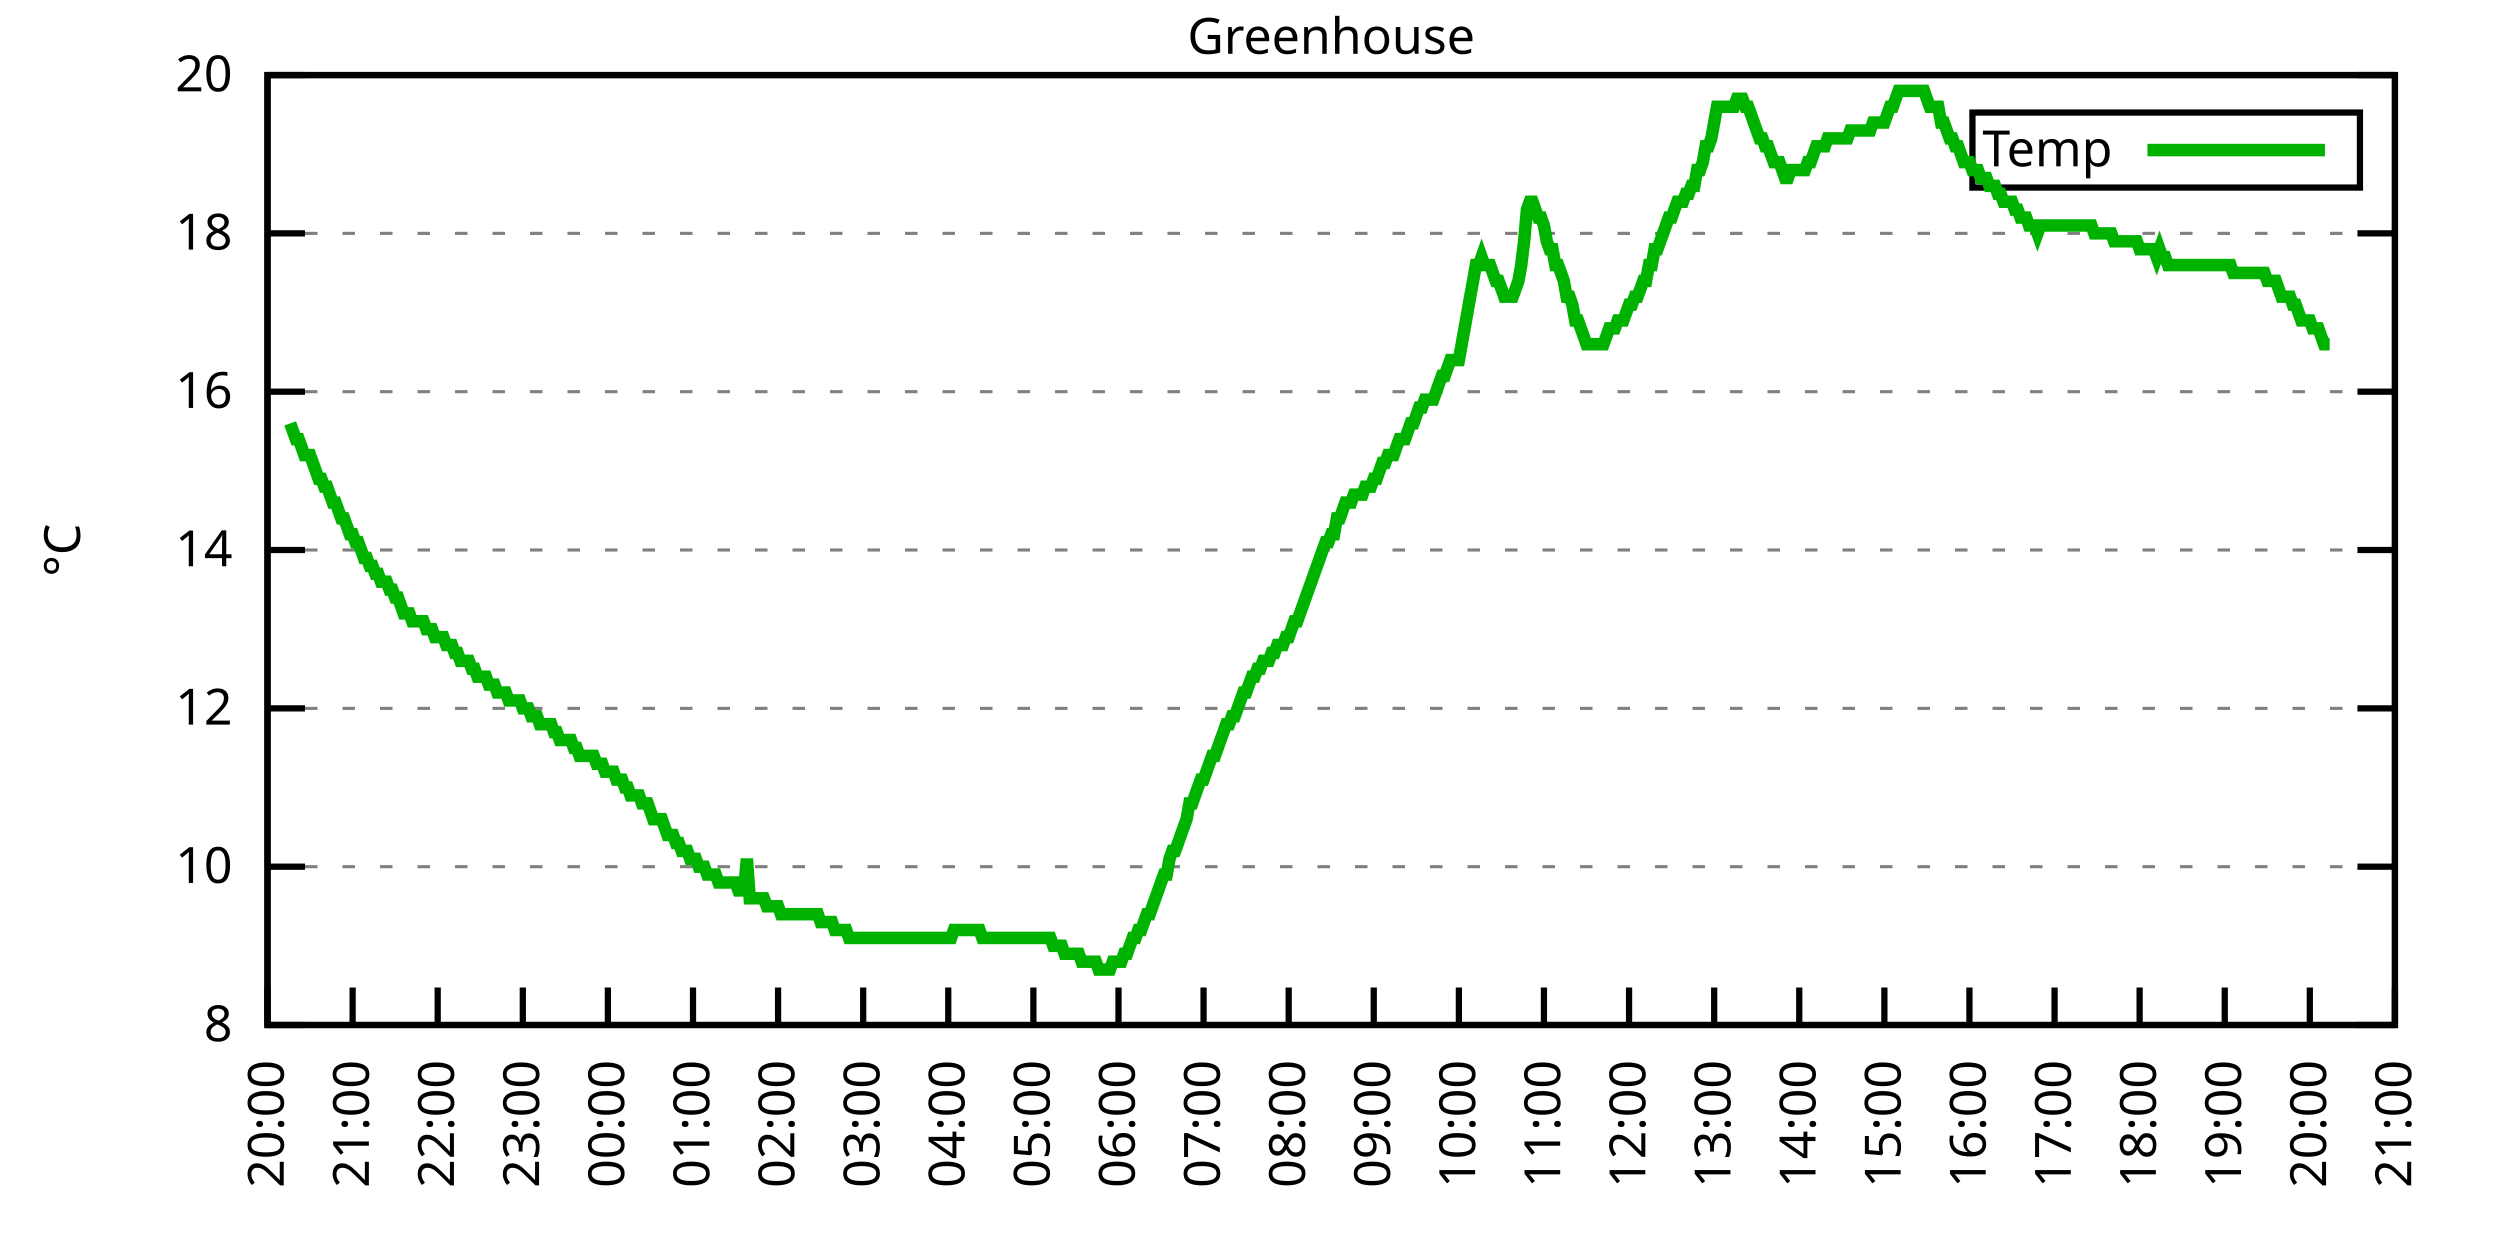
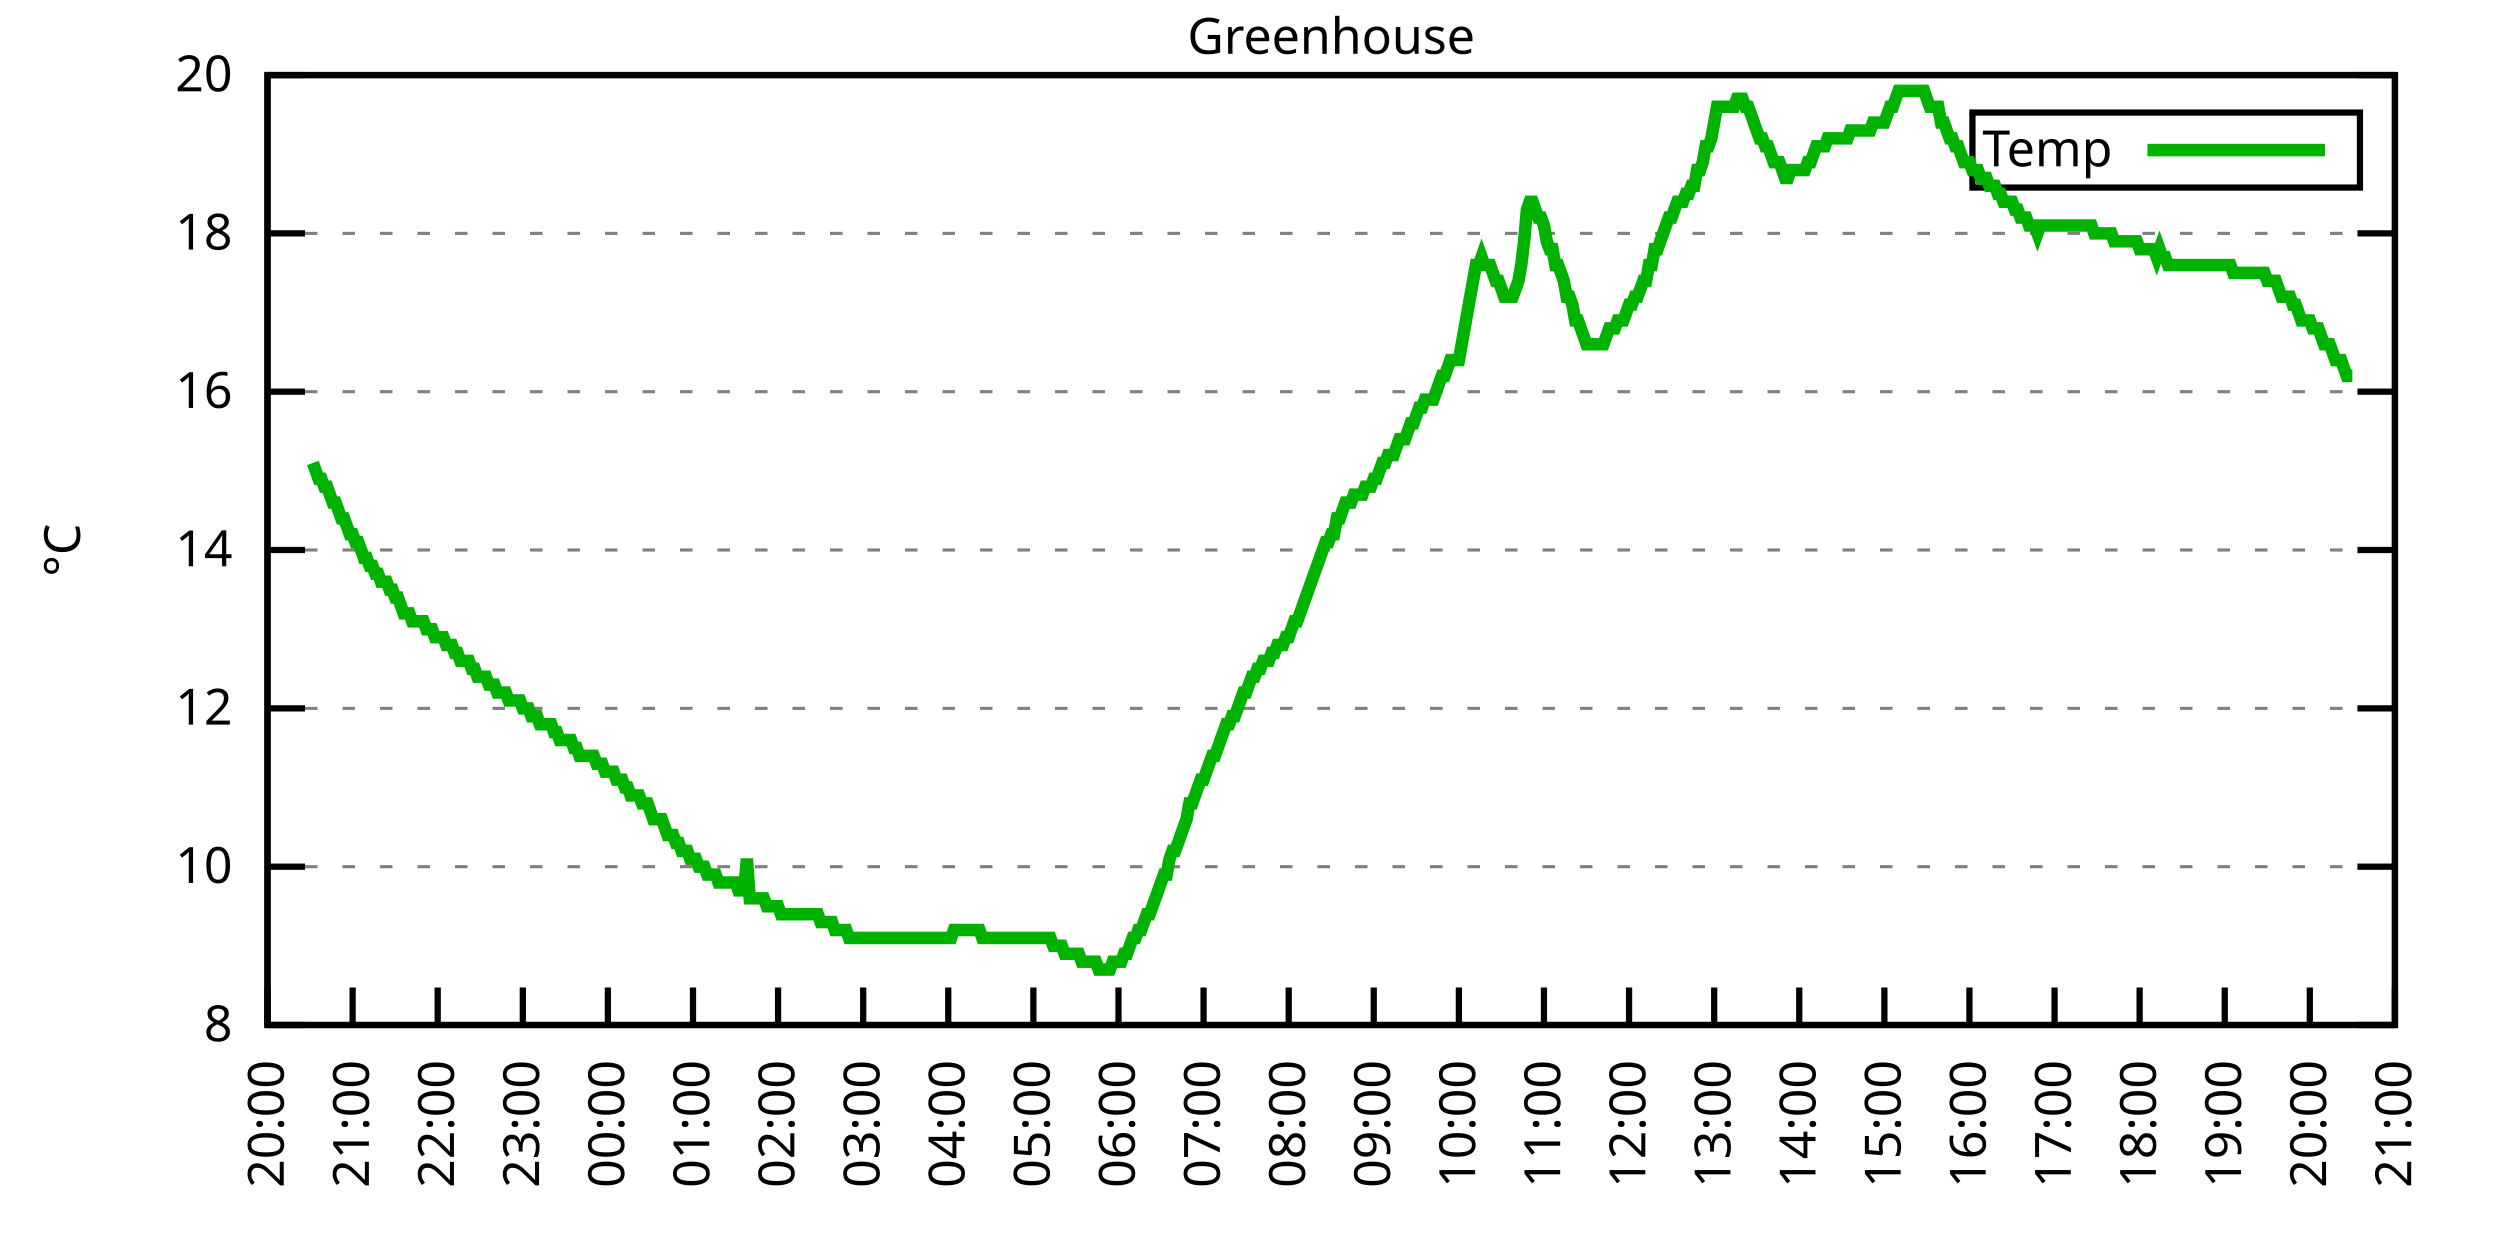
<svg xmlns="http://www.w3.org/2000/svg" xmlns:xlink="http://www.w3.org/1999/xlink" width="400" height="200" viewBox="0 0 400 200">
  <g id="gnuplot_canvas">
    <rect x="0" y="0" width="400" height="200" fill="none" />
    <defs>
      <circle id="gpDot" r="0.5" stroke-width="0.5" stroke="currentColor" />
      <path id="gpPt0" stroke-width="0.333" stroke="currentColor" d="M-1,0 h2 M0,-1 v2" />
      <path id="gpPt1" stroke-width="0.333" stroke="currentColor" d="M-1,-1 L1,1 M1,-1 L-1,1" />
      <path id="gpPt2" stroke-width="0.333" stroke="currentColor" d="M-1,0 L1,0 M0,-1 L0,1 M-1,-1 L1,1 M-1,1 L1,-1" />
      <rect id="gpPt3" stroke-width="0.333" stroke="currentColor" x="-1" y="-1" width="2" height="2" />
      <rect id="gpPt4" stroke-width="0.333" stroke="currentColor" fill="currentColor" x="-1" y="-1" width="2" height="2" />
      <circle id="gpPt5" stroke-width="0.333" stroke="currentColor" cx="0" cy="0" r="1" />
      <use xlink:href="#gpPt5" id="gpPt6" fill="currentColor" stroke="none" />
      <path id="gpPt7" stroke-width="0.333" stroke="currentColor" d="M0,-1.33 L-1.33,0.67 L1.33,0.67 z" />
      <use xlink:href="#gpPt7" id="gpPt8" fill="currentColor" stroke="none" />
      <use xlink:href="#gpPt7" id="gpPt9" stroke="currentColor" transform="rotate(180)" />
      <use xlink:href="#gpPt9" id="gpPt10" fill="currentColor" stroke="none" />
      <use xlink:href="#gpPt3" id="gpPt11" stroke="currentColor" transform="rotate(45)" />
      <use xlink:href="#gpPt11" id="gpPt12" fill="currentColor" stroke="none" />
      <path id="gpPt13" stroke-width="0.333" stroke="currentColor" d="M0,1.330 L1.265,0.411 L0.782,-1.067 L-0.782,-1.076 L-1.265,0.411 z" />
      <use xlink:href="#gpPt13" id="gpPt14" fill="currentColor" stroke="none" />
      <filter id="textbox" filterUnits="objectBoundingBox" x="0" y="0" height="1" width="1">
        <feFlood flood-color="white" flood-opacity="1" result="bgnd" />
        <feComposite in="SourceGraphic" in2="bgnd" operator="atop" />
      </filter>
      <filter id="greybox" filterUnits="objectBoundingBox" x="0" y="0" height="1" width="1">
        <feFlood flood-color="lightgrey" flood-opacity="1" result="grey" />
        <feComposite in="SourceGraphic" in2="grey" operator="atop" />
      </filter>
    </defs>
    <g fill="none" color="white" stroke="currentColor" stroke-width="1.00" stroke-linecap="butt" stroke-linejoin="miter">
</g>
    <g fill="none" color="black" stroke="currentColor" stroke-width="1.00" stroke-linecap="butt" stroke-linejoin="miter">
      <g stroke="none" shape-rendering="crispEdges">
        <polygon fill="rgb(255, 255, 255)" points="42.80,164.00 383.18,164.00 383.18,12.02 42.80,12.02 " />
      </g>
    </g>
    <g fill="none" color="black" stroke="currentColor" stroke-width="1.00" stroke-linecap="butt" stroke-linejoin="miter">
</g>
    <g fill="none" color="black" stroke="black" stroke-width="0.50" stroke-linecap="butt" stroke-linejoin="miter">
</g>
    <g fill="none" color="gray" stroke="currentColor" stroke-width="0.50" stroke-linecap="butt" stroke-linejoin="miter">
      <path stroke="gray" stroke-dasharray="2,4" class="gridline" d="M42.80,164.00 L383.19,164.00  " />
    </g>
    <g fill="none" color="gray" stroke="gray" stroke-width="1.00" stroke-linecap="butt" stroke-linejoin="miter">
</g>
    <g fill="none" color="black" stroke="currentColor" stroke-width="1.00" stroke-linecap="butt" stroke-linejoin="miter">
      <path stroke="black" d="M42.80,164.00 L48.80,164.00 M383.19,164.00 L377.19,164.00  " />
      <g transform="translate(37.20,166.60)" stroke="none" fill="black" font-family="Sans" font-size="8.00" text-anchor="end">
        <text>
          <tspan font-family="Sans"> 8</tspan>
        </text>
      </g>
    </g>
    <g fill="none" color="black" stroke="currentColor" stroke-width="1.00" stroke-linecap="butt" stroke-linejoin="miter">
</g>
    <g fill="none" color="black" stroke="black" stroke-width="0.50" stroke-linecap="butt" stroke-linejoin="miter">
</g>
    <g fill="none" color="gray" stroke="currentColor" stroke-width="0.50" stroke-linecap="butt" stroke-linejoin="miter">
      <path stroke="gray" stroke-dasharray="2,4" class="gridline" d="M42.80,138.67 L383.19,138.67  " />
    </g>
    <g fill="none" color="gray" stroke="gray" stroke-width="1.00" stroke-linecap="butt" stroke-linejoin="miter">
</g>
    <g fill="none" color="black" stroke="currentColor" stroke-width="1.00" stroke-linecap="butt" stroke-linejoin="miter">
      <path stroke="black" d="M42.80,138.67 L48.80,138.67 M383.19,138.67 L377.19,138.67  " />
      <g transform="translate(37.20,141.27)" stroke="none" fill="black" font-family="Sans" font-size="8.00" text-anchor="end">
        <text>
          <tspan font-family="Sans"> 10</tspan>
        </text>
      </g>
    </g>
    <g fill="none" color="black" stroke="currentColor" stroke-width="1.00" stroke-linecap="butt" stroke-linejoin="miter">
</g>
    <g fill="none" color="black" stroke="black" stroke-width="0.50" stroke-linecap="butt" stroke-linejoin="miter">
</g>
    <g fill="none" color="gray" stroke="currentColor" stroke-width="0.50" stroke-linecap="butt" stroke-linejoin="miter">
      <path stroke="gray" stroke-dasharray="2,4" class="gridline" d="M42.80,113.34 L383.19,113.34  " />
    </g>
    <g fill="none" color="gray" stroke="gray" stroke-width="1.00" stroke-linecap="butt" stroke-linejoin="miter">
</g>
    <g fill="none" color="black" stroke="currentColor" stroke-width="1.00" stroke-linecap="butt" stroke-linejoin="miter">
      <path stroke="black" d="M42.80,113.34 L48.80,113.34 M383.19,113.34 L377.19,113.34  " />
      <g transform="translate(37.20,115.94)" stroke="none" fill="black" font-family="Sans" font-size="8.00" text-anchor="end">
        <text>
          <tspan font-family="Sans"> 12</tspan>
        </text>
      </g>
    </g>
    <g fill="none" color="black" stroke="currentColor" stroke-width="1.00" stroke-linecap="butt" stroke-linejoin="miter">
</g>
    <g fill="none" color="black" stroke="black" stroke-width="0.50" stroke-linecap="butt" stroke-linejoin="miter">
</g>
    <g fill="none" color="gray" stroke="currentColor" stroke-width="0.50" stroke-linecap="butt" stroke-linejoin="miter">
      <path stroke="gray" stroke-dasharray="2,4" class="gridline" d="M42.80,88.00 L383.19,88.00  " />
    </g>
    <g fill="none" color="gray" stroke="gray" stroke-width="1.00" stroke-linecap="butt" stroke-linejoin="miter">
</g>
    <g fill="none" color="black" stroke="currentColor" stroke-width="1.00" stroke-linecap="butt" stroke-linejoin="miter">
      <path stroke="black" d="M42.80,88.00 L48.80,88.00 M383.19,88.00 L377.19,88.00  " />
      <g transform="translate(37.20,90.60)" stroke="none" fill="black" font-family="Sans" font-size="8.00" text-anchor="end">
        <text>
          <tspan font-family="Sans"> 14</tspan>
        </text>
      </g>
    </g>
    <g fill="none" color="black" stroke="currentColor" stroke-width="1.00" stroke-linecap="butt" stroke-linejoin="miter">
</g>
    <g fill="none" color="black" stroke="black" stroke-width="0.50" stroke-linecap="butt" stroke-linejoin="miter">
</g>
    <g fill="none" color="gray" stroke="currentColor" stroke-width="0.50" stroke-linecap="butt" stroke-linejoin="miter">
      <path stroke="gray" stroke-dasharray="2,4" class="gridline" d="M42.80,62.67 L383.19,62.67  " />
    </g>
    <g fill="none" color="gray" stroke="gray" stroke-width="1.00" stroke-linecap="butt" stroke-linejoin="miter">
</g>
    <g fill="none" color="black" stroke="currentColor" stroke-width="1.00" stroke-linecap="butt" stroke-linejoin="miter">
      <path stroke="black" d="M42.80,62.67 L48.80,62.67 M383.19,62.67 L377.19,62.67  " />
      <g transform="translate(37.20,65.27)" stroke="none" fill="black" font-family="Sans" font-size="8.00" text-anchor="end">
        <text>
          <tspan font-family="Sans"> 16</tspan>
        </text>
      </g>
    </g>
    <g fill="none" color="black" stroke="currentColor" stroke-width="1.00" stroke-linecap="butt" stroke-linejoin="miter">
</g>
    <g fill="none" color="black" stroke="black" stroke-width="0.50" stroke-linecap="butt" stroke-linejoin="miter">
</g>
    <g fill="none" color="gray" stroke="currentColor" stroke-width="0.50" stroke-linecap="butt" stroke-linejoin="miter">
      <path stroke="gray" stroke-dasharray="2,4" class="gridline" d="M42.80,37.34 L383.19,37.34  " />
    </g>
    <g fill="none" color="gray" stroke="gray" stroke-width="1.00" stroke-linecap="butt" stroke-linejoin="miter">
</g>
    <g fill="none" color="black" stroke="currentColor" stroke-width="1.00" stroke-linecap="butt" stroke-linejoin="miter">
      <path stroke="black" d="M42.80,37.34 L48.80,37.34 M383.19,37.34 L377.19,37.34  " />
      <g transform="translate(37.20,39.94)" stroke="none" fill="black" font-family="Sans" font-size="8.00" text-anchor="end">
        <text>
          <tspan font-family="Sans"> 18</tspan>
        </text>
      </g>
    </g>
    <g fill="none" color="black" stroke="currentColor" stroke-width="1.00" stroke-linecap="butt" stroke-linejoin="miter">
</g>
    <g fill="none" color="black" stroke="black" stroke-width="0.50" stroke-linecap="butt" stroke-linejoin="miter">
</g>
    <g fill="none" color="gray" stroke="currentColor" stroke-width="0.50" stroke-linecap="butt" stroke-linejoin="miter">
      <path stroke="gray" stroke-dasharray="2,4" class="gridline" d="M42.80,12.01 L383.19,12.01  " />
    </g>
    <g fill="none" color="gray" stroke="gray" stroke-width="1.00" stroke-linecap="butt" stroke-linejoin="miter">
</g>
    <g fill="none" color="black" stroke="currentColor" stroke-width="1.00" stroke-linecap="butt" stroke-linejoin="miter">
      <path stroke="black" d="M42.80,12.01 L48.80,12.01 M383.19,12.01 L377.19,12.01  " />
      <g transform="translate(37.20,14.61)" stroke="none" fill="black" font-family="Sans" font-size="8.00" text-anchor="end">
        <text>
          <tspan font-family="Sans"> 20</tspan>
        </text>
      </g>
    </g>
    <g fill="none" color="black" stroke="currentColor" stroke-width="1.00" stroke-linecap="butt" stroke-linejoin="miter">
      <path stroke="black" d="M42.80,164.00 L42.80,158.00  " />
      <g transform="translate(45.40,169.60) rotate(270.00)" stroke="none" fill="black" font-family="Sans" font-size="8.00" text-anchor="end">
        <text>
          <tspan font-family="Sans">20:00</tspan>
        </text>
      </g>
    </g>
    <g fill="none" color="black" stroke="currentColor" stroke-width="1.00" stroke-linecap="butt" stroke-linejoin="miter">
      <path stroke="black" d="M56.42,164.00 L56.42,158.00  " />
      <g transform="translate(59.02,169.60) rotate(270.00)" stroke="none" fill="black" font-family="Sans" font-size="8.00" text-anchor="end">
        <text>
          <tspan font-family="Sans">21:00</tspan>
        </text>
      </g>
    </g>
    <g fill="none" color="black" stroke="currentColor" stroke-width="1.00" stroke-linecap="butt" stroke-linejoin="miter">
      <path stroke="black" d="M70.03,164.00 L70.03,158.00  " />
      <g transform="translate(72.63,169.60) rotate(270.00)" stroke="none" fill="black" font-family="Sans" font-size="8.00" text-anchor="end">
        <text>
          <tspan font-family="Sans">22:00</tspan>
        </text>
      </g>
    </g>
    <g fill="none" color="black" stroke="currentColor" stroke-width="1.00" stroke-linecap="butt" stroke-linejoin="miter">
      <path stroke="black" d="M83.65,164.00 L83.65,158.00  " />
      <g transform="translate(86.25,169.60) rotate(270.00)" stroke="none" fill="black" font-family="Sans" font-size="8.00" text-anchor="end">
        <text>
          <tspan font-family="Sans">23:00</tspan>
        </text>
      </g>
    </g>
    <g fill="none" color="black" stroke="currentColor" stroke-width="1.00" stroke-linecap="butt" stroke-linejoin="miter">
      <path stroke="black" d="M97.26,164.00 L97.26,158.00  " />
      <g transform="translate(99.86,169.60) rotate(270.00)" stroke="none" fill="black" font-family="Sans" font-size="8.00" text-anchor="end">
        <text>
          <tspan font-family="Sans">00:00</tspan>
        </text>
      </g>
    </g>
    <g fill="none" color="black" stroke="currentColor" stroke-width="1.00" stroke-linecap="butt" stroke-linejoin="miter">
      <path stroke="black" d="M110.88,164.00 L110.88,158.00  " />
      <g transform="translate(113.48,169.60) rotate(270.00)" stroke="none" fill="black" font-family="Sans" font-size="8.00" text-anchor="end">
        <text>
          <tspan font-family="Sans">01:00</tspan>
        </text>
      </g>
    </g>
    <g fill="none" color="black" stroke="currentColor" stroke-width="1.00" stroke-linecap="butt" stroke-linejoin="miter">
      <path stroke="black" d="M124.49,164.00 L124.49,158.00  " />
      <g transform="translate(127.09,169.60) rotate(270.00)" stroke="none" fill="black" font-family="Sans" font-size="8.00" text-anchor="end">
        <text>
          <tspan font-family="Sans">02:00</tspan>
        </text>
      </g>
    </g>
    <g fill="none" color="black" stroke="currentColor" stroke-width="1.00" stroke-linecap="butt" stroke-linejoin="miter">
      <path stroke="black" d="M138.11,164.00 L138.11,158.00  " />
      <g transform="translate(140.71,169.60) rotate(270.00)" stroke="none" fill="black" font-family="Sans" font-size="8.00" text-anchor="end">
        <text>
          <tspan font-family="Sans">03:00</tspan>
        </text>
      </g>
    </g>
    <g fill="none" color="black" stroke="currentColor" stroke-width="1.00" stroke-linecap="butt" stroke-linejoin="miter">
      <path stroke="black" d="M151.72,164.00 L151.72,158.00  " />
      <g transform="translate(154.32,169.60) rotate(270.00)" stroke="none" fill="black" font-family="Sans" font-size="8.00" text-anchor="end">
        <text>
          <tspan font-family="Sans">04:00</tspan>
        </text>
      </g>
    </g>
    <g fill="none" color="black" stroke="currentColor" stroke-width="1.00" stroke-linecap="butt" stroke-linejoin="miter">
      <path stroke="black" d="M165.34,164.00 L165.34,158.00  " />
      <g transform="translate(167.94,169.60) rotate(270.00)" stroke="none" fill="black" font-family="Sans" font-size="8.00" text-anchor="end">
        <text>
          <tspan font-family="Sans">05:00</tspan>
        </text>
      </g>
    </g>
    <g fill="none" color="black" stroke="currentColor" stroke-width="1.00" stroke-linecap="butt" stroke-linejoin="miter">
      <path stroke="black" d="M178.96,164.00 L178.96,158.00  " />
      <g transform="translate(181.56,169.60) rotate(270.00)" stroke="none" fill="black" font-family="Sans" font-size="8.00" text-anchor="end">
        <text>
          <tspan font-family="Sans">06:00</tspan>
        </text>
      </g>
    </g>
    <g fill="none" color="black" stroke="currentColor" stroke-width="1.00" stroke-linecap="butt" stroke-linejoin="miter">
      <path stroke="black" d="M192.57,164.00 L192.57,158.00  " />
      <g transform="translate(195.17,169.60) rotate(270.00)" stroke="none" fill="black" font-family="Sans" font-size="8.00" text-anchor="end">
        <text>
          <tspan font-family="Sans">07:00</tspan>
        </text>
      </g>
    </g>
    <g fill="none" color="black" stroke="currentColor" stroke-width="1.00" stroke-linecap="butt" stroke-linejoin="miter">
      <path stroke="black" d="M206.19,164.00 L206.19,158.00  " />
      <g transform="translate(208.79,169.60) rotate(270.00)" stroke="none" fill="black" font-family="Sans" font-size="8.00" text-anchor="end">
        <text>
          <tspan font-family="Sans">08:00</tspan>
        </text>
      </g>
    </g>
    <g fill="none" color="black" stroke="currentColor" stroke-width="1.00" stroke-linecap="butt" stroke-linejoin="miter">
      <path stroke="black" d="M219.80,164.00 L219.80,158.00  " />
      <g transform="translate(222.40,169.60) rotate(270.00)" stroke="none" fill="black" font-family="Sans" font-size="8.00" text-anchor="end">
        <text>
          <tspan font-family="Sans">09:00</tspan>
        </text>
      </g>
    </g>
    <g fill="none" color="black" stroke="currentColor" stroke-width="1.00" stroke-linecap="butt" stroke-linejoin="miter">
      <path stroke="black" d="M233.42,164.00 L233.42,158.00  " />
      <g transform="translate(236.02,169.60) rotate(270.00)" stroke="none" fill="black" font-family="Sans" font-size="8.00" text-anchor="end">
        <text>
          <tspan font-family="Sans">10:00</tspan>
        </text>
      </g>
    </g>
    <g fill="none" color="black" stroke="currentColor" stroke-width="1.00" stroke-linecap="butt" stroke-linejoin="miter">
      <path stroke="black" d="M247.03,164.00 L247.03,158.00  " />
      <g transform="translate(249.63,169.60) rotate(270.00)" stroke="none" fill="black" font-family="Sans" font-size="8.00" text-anchor="end">
        <text>
          <tspan font-family="Sans">11:00</tspan>
        </text>
      </g>
    </g>
    <g fill="none" color="black" stroke="currentColor" stroke-width="1.00" stroke-linecap="butt" stroke-linejoin="miter">
      <path stroke="black" d="M260.65,164.00 L260.65,158.00  " />
      <g transform="translate(263.25,169.60) rotate(270.00)" stroke="none" fill="black" font-family="Sans" font-size="8.00" text-anchor="end">
        <text>
          <tspan font-family="Sans">12:00</tspan>
        </text>
      </g>
    </g>
    <g fill="none" color="black" stroke="currentColor" stroke-width="1.00" stroke-linecap="butt" stroke-linejoin="miter">
      <path stroke="black" d="M274.27,164.00 L274.27,158.00  " />
      <g transform="translate(276.87,169.60) rotate(270.00)" stroke="none" fill="black" font-family="Sans" font-size="8.00" text-anchor="end">
        <text>
          <tspan font-family="Sans">13:00</tspan>
        </text>
      </g>
    </g>
    <g fill="none" color="black" stroke="currentColor" stroke-width="1.00" stroke-linecap="butt" stroke-linejoin="miter">
      <path stroke="black" d="M287.88,164.00 L287.88,158.00  " />
      <g transform="translate(290.48,169.60) rotate(270.00)" stroke="none" fill="black" font-family="Sans" font-size="8.00" text-anchor="end">
        <text>
          <tspan font-family="Sans">14:00</tspan>
        </text>
      </g>
    </g>
    <g fill="none" color="black" stroke="currentColor" stroke-width="1.00" stroke-linecap="butt" stroke-linejoin="miter">
      <path stroke="black" d="M301.50,164.00 L301.50,158.00  " />
      <g transform="translate(304.10,169.60) rotate(270.00)" stroke="none" fill="black" font-family="Sans" font-size="8.00" text-anchor="end">
        <text>
          <tspan font-family="Sans">15:00</tspan>
        </text>
      </g>
    </g>
    <g fill="none" color="black" stroke="currentColor" stroke-width="1.00" stroke-linecap="butt" stroke-linejoin="miter">
      <path stroke="black" d="M315.11,164.00 L315.11,158.00  " />
      <g transform="translate(317.71,169.60) rotate(270.00)" stroke="none" fill="black" font-family="Sans" font-size="8.00" text-anchor="end">
        <text>
          <tspan font-family="Sans">16:00</tspan>
        </text>
      </g>
    </g>
    <g fill="none" color="black" stroke="currentColor" stroke-width="1.00" stroke-linecap="butt" stroke-linejoin="miter">
      <path stroke="black" d="M328.73,164.00 L328.73,158.00  " />
      <g transform="translate(331.33,169.60) rotate(270.00)" stroke="none" fill="black" font-family="Sans" font-size="8.00" text-anchor="end">
        <text>
          <tspan font-family="Sans">17:00</tspan>
        </text>
      </g>
    </g>
    <g fill="none" color="black" stroke="currentColor" stroke-width="1.00" stroke-linecap="butt" stroke-linejoin="miter">
      <path stroke="black" d="M342.34,164.00 L342.34,158.00  " />
      <g transform="translate(344.94,169.60) rotate(270.00)" stroke="none" fill="black" font-family="Sans" font-size="8.00" text-anchor="end">
        <text>
          <tspan font-family="Sans">18:00</tspan>
        </text>
      </g>
    </g>
    <g fill="none" color="black" stroke="currentColor" stroke-width="1.00" stroke-linecap="butt" stroke-linejoin="miter">
      <path stroke="black" d="M355.96,164.00 L355.96,158.00  " />
      <g transform="translate(358.56,169.60) rotate(270.00)" stroke="none" fill="black" font-family="Sans" font-size="8.00" text-anchor="end">
        <text>
          <tspan font-family="Sans">19:00</tspan>
        </text>
      </g>
    </g>
    <g fill="none" color="black" stroke="currentColor" stroke-width="1.00" stroke-linecap="butt" stroke-linejoin="miter">
      <path stroke="black" d="M369.57,164.00 L369.57,158.00  " />
      <g transform="translate(372.17,169.60) rotate(270.00)" stroke="none" fill="black" font-family="Sans" font-size="8.00" text-anchor="end">
        <text>
          <tspan font-family="Sans">20:00</tspan>
        </text>
      </g>
    </g>
    <g fill="none" color="black" stroke="currentColor" stroke-width="1.00" stroke-linecap="butt" stroke-linejoin="miter">
      <path stroke="black" d="M383.19,164.00 L383.19,158.00  " />
      <g transform="translate(385.79,169.60) rotate(270.00)" stroke="none" fill="black" font-family="Sans" font-size="8.00" text-anchor="end">
        <text>
          <tspan font-family="Sans">21:00</tspan>
        </text>
      </g>
    </g>
    <g fill="none" color="black" stroke="currentColor" stroke-width="1.00" stroke-linecap="butt" stroke-linejoin="miter">
</g>
    <g fill="none" color="black" stroke="currentColor" stroke-width="1.00" stroke-linecap="butt" stroke-linejoin="miter">
      <path stroke="black" d="M42.80,12.01 L42.80,164.00 L383.19,164.00 L383.19,12.01 L42.80,12.01 Z  " />
    </g>
    <g fill="none" color="black" stroke="currentColor" stroke-width="1.00" stroke-linecap="butt" stroke-linejoin="miter">
</g>
    <g fill="none" color="black" stroke="currentColor" stroke-width="1.00" stroke-linecap="butt" stroke-linejoin="miter">
      <path stroke="black" d="M315.59,30.01 L315.59,18.01 L377.59,18.01 L377.59,30.01 L315.59,30.01 Z  " />
    </g>
    <g id="Greenhouse_plot_1">
      <g fill="none" color="white" stroke="black" stroke-width="2.00" stroke-linecap="butt" stroke-linejoin="miter">
</g>
      <g fill="none" color="black" stroke="currentColor" stroke-width="2.00" stroke-linecap="butt" stroke-linejoin="miter">
        <g transform="translate(337.99,26.61)" stroke="none" fill="black" font-family="Sans" font-size="8.00" text-anchor="end">
          <text>
            <tspan font-family="Sans">Temp</tspan>
          </text>
        </g>
      </g>
      <g fill="none" color="black" stroke="currentColor" stroke-width="2.00" stroke-linecap="butt" stroke-linejoin="miter">
-         <path stroke="rgb(  0, 178,   0)" d="M343.59,24.01 L371.99,24.01 M46.43,67.74 L46.88,69.01 L47.34,70.27 L47.79,70.27 L48.25,71.54 L48.70,72.81   L49.15,72.81 L49.61,72.81 L50.06,74.07 L50.52,75.34 L50.97,76.61 L51.42,76.61 L51.88,77.87 L52.33,77.87   L52.78,79.14 L53.24,80.41 L53.69,80.41 L54.15,81.67 L54.60,82.94 L55.05,82.94 L55.51,84.21 L55.96,85.47   L56.42,85.47 L56.87,86.74 L57.32,86.74 L57.78,88.00 L58.23,89.27 L58.68,89.27 L59.14,90.54 L59.59,90.54   L60.05,91.80 L60.50,91.80 L60.95,93.07 L61.41,93.07 L61.86,93.07 L62.32,94.34 L62.77,94.34 L63.22,95.60   L63.68,95.60 L64.13,96.87 L64.58,98.14 L65.04,98.14 L65.49,98.14 L65.95,99.40 L66.40,99.40 L66.85,99.40   L67.31,99.40 L67.76,99.40 L68.22,100.67 L68.67,100.67 L69.12,100.67 L69.58,101.94 L70.03,101.94 L70.49,101.94   L70.94,101.94 L71.39,103.20 L71.85,103.20 L72.30,103.20 L72.75,104.47 L73.21,104.47 L73.66,105.74 L74.12,105.74   L74.57,105.74 L75.02,105.74 L75.48,107.00 L75.93,107.00 L76.39,108.27 L76.84,108.27 L77.29,108.27 L77.75,108.27   L78.20,109.54 L78.65,109.54 L79.11,109.54 L79.56,110.80 L80.02,110.80 L80.47,110.80 L80.92,110.80 L81.38,112.07   L81.83,112.07 L82.29,112.07 L82.74,112.07 L83.19,112.07 L83.65,113.34 L84.10,113.34 L84.55,113.34 L85.01,114.60   L85.46,114.60 L85.92,114.60 L86.37,115.87 L86.82,115.87 L87.28,115.87 L87.73,115.87 L88.19,115.87 L88.64,117.14   L89.09,117.14 L89.55,118.40 L90.00,118.40 L90.45,118.40 L90.91,118.40 L91.36,118.40 L91.82,119.67 L92.27,119.67   L92.72,120.94 L93.18,120.94 L93.63,120.94 L94.09,120.94 L94.54,120.94 L94.99,120.94 L95.45,122.20 L95.90,122.20   L96.35,122.20 L96.81,123.47 L97.26,123.47 L97.72,123.47 L98.17,123.47 L98.62,124.74 L99.08,124.74 L99.53,124.74   L99.99,126.00 L100.44,126.00 L100.89,127.27 L101.35,127.27 L101.80,127.27 L102.25,127.27 L102.71,128.54 L103.16,128.54   L103.62,128.54 L104.07,129.80 L104.52,131.07 L104.98,131.07 L105.43,131.07 L105.89,131.07 L106.34,132.34 L106.79,133.60   L107.25,133.60 L107.70,133.60 L108.15,134.87 L108.61,134.87 L109.06,136.14 L109.52,136.14 L109.97,136.14 L110.42,137.40   L110.88,137.40 L111.33,137.40 L111.79,138.67 L112.24,138.67 L112.69,138.67 L113.15,139.93 L113.60,139.93 L114.05,139.93   L114.51,139.93 L114.96,141.20 L115.42,141.20 L115.87,141.20 L116.32,141.20 L116.78,141.20 L117.23,141.20 L117.69,141.20   L118.14,142.47 L118.59,142.47 L119.05,142.47 L119.50,137.40 L119.96,143.73 L120.41,143.73 L120.86,143.73 L121.32,143.73   L121.77,143.73 L122.22,143.73 L122.68,145.00 L123.13,145.00 L123.59,145.00 L124.04,145.00 L124.49,145.00 L124.95,146.27   L125.40,146.27 L125.86,146.27 L126.31,146.27 L126.76,146.27 L127.22,146.27 L127.67,146.27 L128.12,146.27 L128.58,146.27   L129.03,146.27 L129.49,146.27 L129.94,146.27 L130.39,146.27 L130.85,146.27 L131.30,147.53 L131.76,147.53 L132.21,147.53   L132.66,147.53 L133.12,147.53 L133.57,148.80 L134.02,148.80 L134.48,148.80 L134.93,148.80 L135.39,148.80 L135.84,150.07   L136.29,150.07 L136.75,150.07 L137.20,150.07 L137.66,150.07 L138.11,150.07 L138.56,150.07 L139.02,150.07 L139.47,150.07   L139.92,150.07 L140.38,150.07 L140.83,150.07 L141.29,150.07 L141.74,150.07 L142.19,150.07 L142.65,150.07 L143.10,150.07   L143.56,150.07 L144.01,150.07 L144.46,150.07 L144.92,150.07 L145.37,150.07 L145.82,150.07 L146.28,150.07 L146.73,150.07   L147.19,150.07 L147.64,150.07 L148.09,150.07 L148.55,150.07 L149.00,150.07 L149.46,150.07 L149.91,150.07 L150.36,150.07   L150.82,150.07 L151.27,150.07 L151.72,150.07 L152.18,150.07 L152.63,148.80 L153.09,148.80 L153.54,148.80 L153.99,148.80   L154.45,148.80 L154.90,148.80 L155.36,148.80 L155.81,148.80 L156.26,148.80 L156.72,148.80 L157.17,150.07 L157.62,150.07   L158.08,150.07 L158.53,150.07 L158.99,150.07 L159.44,150.07 L159.89,150.07 L160.35,150.07 L160.80,150.07 L161.26,150.07   L161.71,150.07 L162.16,150.07 L162.62,150.07 L163.07,150.07 L163.52,150.07 L163.98,150.07 L164.43,150.07 L164.89,150.07   L165.34,150.07 L165.79,150.07 L166.25,150.07 L166.70,150.07 L167.16,150.07 L167.61,150.07 L168.06,150.07 L168.52,151.33   L168.97,151.33 L169.43,151.33 L169.88,151.33 L170.33,152.60 L170.79,152.60 L171.24,152.60 L171.69,152.60 L172.15,152.60   L172.60,152.60 L173.06,153.87 L173.51,153.87 L173.96,153.87 L174.42,153.87 L174.87,153.87 L175.33,153.87 L175.78,155.13   L176.23,155.13 L176.69,155.13 L177.14,155.13 L177.59,155.13 L178.05,153.87 L178.50,153.87 L178.96,153.87 L179.41,153.87   L179.86,152.60 L180.32,152.60 L180.77,151.33 L181.23,150.07 L181.68,150.07 L182.13,148.80 L182.59,148.80 L183.04,147.53   L183.49,146.27 L183.95,146.27 L184.40,145.00 L184.86,143.73 L185.31,142.47 L185.76,141.20 L186.22,139.93 L186.67,139.93   L187.13,137.40 L187.58,136.14 L188.03,136.14 L188.49,134.87 L188.94,133.60 L189.39,132.34 L189.85,131.07 L190.30,128.54   L190.76,128.54 L191.21,127.27 L191.66,126.00 L192.12,124.74 L192.57,124.74 L193.03,123.47 L193.48,122.20 L193.93,120.94   L194.39,120.94 L194.84,119.67 L195.29,118.40 L195.75,117.14 L196.20,115.87 L196.66,115.87 L197.11,114.60 L197.56,114.60   L198.02,113.34 L198.47,112.07 L198.93,110.80 L199.38,110.80 L199.83,109.54 L200.29,108.27 L200.74,108.27 L201.19,107.00   L201.65,107.00 L202.10,105.74 L202.56,105.74 L203.01,105.74 L203.46,104.47 L203.92,104.47 L204.37,103.20 L204.83,103.20   L205.28,103.20 L205.73,101.94 L206.19,101.94 L206.64,100.67 L207.09,99.40 L207.55,99.40 L208.00,98.14 L208.46,96.87   L208.91,95.60 L209.36,94.34 L209.82,93.07 L210.27,91.80 L210.73,90.54 L211.18,89.27 L211.63,88.00 L212.09,86.74   L212.54,86.74 L213.00,85.47 L213.45,85.47 L213.90,82.94 L214.36,82.94 L214.81,81.67 L215.26,80.41 L215.72,80.41   L216.17,80.41 L216.63,79.14 L217.08,79.14 L217.53,79.14 L217.99,79.14 L218.44,77.87 L218.90,77.87 L219.35,77.87   L219.80,76.61 L220.26,76.61 L220.71,75.34 L221.16,74.07 L221.62,74.07 L222.07,72.81 L222.53,72.81 L222.98,72.81   L223.43,71.54 L223.89,70.27 L224.34,70.27 L224.80,70.27 L225.25,69.01 L225.70,67.74 L226.16,67.74 L226.61,66.47   L227.06,65.21 L227.52,65.21 L227.97,63.94 L228.43,63.94 L228.88,63.94 L229.33,63.94 L229.79,62.67 L230.24,61.41   L230.70,60.14 L231.15,60.14 L231.60,58.87 L232.06,57.61 L232.51,57.61 L232.96,57.61 L233.42,57.61 L233.87,55.07   L234.33,52.54 L234.78,50.01 L235.23,47.47 L235.69,44.94 L236.14,42.41 L236.60,42.41 L237.05,41.14 L237.50,42.41   L237.96,42.41 L238.41,42.41 L238.86,43.67 L239.32,44.94 L239.77,44.94 L240.23,46.21 L240.68,47.47 L241.13,47.47   L241.59,47.47 L242.04,47.47 L242.50,46.21 L242.95,44.94 L243.40,42.41 L243.86,38.61 L244.31,33.54 L244.76,32.28   L245.22,32.28 L245.67,33.54 L246.13,34.81 L246.58,34.81 L247.03,36.08 L247.49,38.61 L247.94,39.87 L248.40,39.87   L248.85,42.41 L249.30,42.41 L249.76,43.67 L250.21,44.94 L250.66,47.47 L251.12,47.47 L251.57,48.74 L252.03,51.27   L252.48,51.27 L252.93,52.54 L253.39,53.81 L253.84,55.07 L254.30,55.07 L254.75,55.07 L255.20,55.07 L255.66,55.07   L256.11,55.07 L256.56,55.07 L257.02,53.81 L257.47,52.54 L257.93,52.54 L258.38,52.54 L258.83,51.27 L259.29,51.27   L259.74,51.27 L260.20,50.01 L260.65,48.74 L261.10,48.74 L261.56,47.47 L262.01,47.47 L262.47,46.21 L262.92,44.94   L263.37,44.94 L263.83,42.41 L264.28,42.41 L264.73,39.87 L265.19,39.87 L265.64,38.61 L266.10,37.34 L266.55,36.08   L267.00,34.81 L267.46,34.81 L267.91,33.54 L268.37,32.28 L268.82,32.28 L269.27,32.28 L269.73,31.01 L270.18,31.01   L270.63,29.74 L271.09,29.74 L271.54,27.21 L272.00,27.21 L272.45,25.94 L272.90,23.41 L273.36,23.41 L273.81,22.14   L274.27,19.61 L274.72,17.08 L275.17,17.08 L275.63,17.08 L276.08,17.08 L276.53,17.08 L276.99,17.08 L277.44,17.08   L277.90,15.81 L278.35,15.81 L278.80,15.81 L279.26,17.08 L279.71,17.08 L280.17,18.34 L280.62,19.61 L281.07,20.88   L281.53,22.14 L281.98,22.14 L282.43,23.41 L282.89,23.41 L283.34,24.68 L283.80,25.94 L284.25,25.94 L284.70,25.94   L285.16,27.21 L285.61,28.48 L286.07,28.48 L286.52,27.21 L286.97,27.21 L287.43,27.21 L287.88,27.21 L288.33,27.21   L288.79,27.21 L289.24,25.94 L289.70,25.94 L290.15,24.68 L290.60,23.41 L291.06,23.41 L291.51,23.41 L291.97,23.41   L292.42,22.14 L292.87,22.14 L293.33,22.14 L293.78,22.14 L294.23,22.14 L294.69,22.14 L295.14,22.14 L295.60,22.14   L296.05,20.88 L296.50,20.88 L296.96,20.88 L297.41,20.88 L297.87,20.88 L298.32,20.88 L298.77,20.88 L299.23,20.88   L299.68,19.61 L300.13,19.61 L300.59,19.61 L301.04,19.61 L301.50,19.61 L301.95,18.34 L302.40,17.08 L302.86,17.08   L303.31,15.81 L303.77,14.54 L304.22,14.54 L304.67,14.54 L305.13,14.54 L305.58,14.54 L306.03,14.54 L306.49,14.54   L306.94,14.54 L307.40,14.54 L307.85,14.54 L308.30,15.81 L308.76,17.08 L309.21,17.08 L309.67,17.08 L310.12,17.08   L310.57,19.61 L311.03,19.61 L311.48,20.88 L311.94,22.14 L312.39,22.14 L312.84,23.41 L313.30,23.41 L313.75,24.68   L314.20,25.94 L314.66,25.94 L315.11,25.94 L315.57,27.21 L316.02,27.21 L316.47,27.21 L316.93,28.48 L317.38,28.48   L317.84,28.48 L318.29,29.74 L318.74,29.74 L319.20,29.74 L319.65,31.01 L320.10,31.01 L320.56,32.28 L321.01,32.28   L321.47,32.28 L321.92,32.28 L322.37,33.54 L322.83,33.54 L323.28,34.81 L323.74,34.81 L324.19,34.81 L324.64,36.08   L325.10,36.08 L325.55,36.08 L326.00,37.34 L326.46,36.08 L326.91,36.08 L327.37,36.08 L327.82,36.08 L328.27,36.08   L328.73,36.08 L329.18,36.08 L329.64,36.08 L330.09,36.08 L330.54,36.08 L331.00,36.08 L331.45,36.08 L331.90,36.08   L332.36,36.08 L332.81,36.08 L333.27,36.08 L333.72,36.08 L334.17,36.08 L334.63,36.08 L335.08,37.34 L335.54,37.34   L335.99,37.34 L336.44,37.34 L336.90,37.34 L337.35,37.34 L337.80,37.34 L338.26,38.61 L338.71,38.61 L339.17,38.61   L339.62,38.61 L340.07,38.61 L340.53,38.61 L340.98,38.61 L341.44,38.61 L341.89,38.61 L342.34,39.87 L342.80,39.87   L343.25,39.87 L343.70,39.87 L344.16,39.87 L344.61,39.87 L345.07,41.14 L345.52,39.87 L345.97,41.14 L346.43,41.14   L346.88,42.41 L347.34,42.41 L347.79,42.41 L348.24,42.41 L348.70,42.41 L349.15,42.41 L349.60,42.41 L350.06,42.41   L350.51,42.41 L350.97,42.41 L351.42,42.41 L351.87,42.41 L352.33,42.41 L352.78,42.41 L353.24,42.41 L353.69,42.41   L354.14,42.41 L354.60,42.41 L355.05,42.41 L355.50,42.41 L355.96,42.41 L356.41,42.41 L356.87,42.41 L357.32,43.67   L357.77,43.67 L358.23,43.67 L358.68,43.67 L359.14,43.67 L359.59,43.67 L360.04,43.67 L360.50,43.67 L360.95,43.67   L361.41,43.67 L361.86,43.67 L362.31,43.67 L362.77,44.94 L363.22,44.94 L363.67,44.94 L364.13,44.94 L364.58,46.21   L365.04,47.47 L365.49,47.47 L365.94,47.47 L366.40,47.47 L366.85,48.74 L367.31,48.74 L367.76,50.01 L368.21,51.27   L368.67,51.27 L369.12,51.27 L369.57,51.27 L370.03,52.54 L370.48,52.54 L370.94,52.54 L371.39,53.81 L371.84,55.07   L372.30,55.07 L372.75,55.07  " />
+         <path stroke="rgb(  0, 178,   0)" d="M343.59,24.01 L371.99,24.01 M50.06,74.07 L50.52,75.34 L50.97,76.61 L51.42,76.61 L51.88,77.87 L52.33,77.87   L52.78,79.14 L53.24,80.41 L53.69,80.41 L54.15,81.67 L54.60,82.94 L55.05,82.94 L55.51,84.21 L55.96,85.47   L56.42,85.47 L56.87,86.74 L57.32,86.74 L57.78,88.00 L58.23,89.27 L58.68,89.27 L59.14,90.54 L59.59,90.54   L60.05,91.80 L60.50,91.80 L60.95,93.07 L61.41,93.07 L61.86,93.07 L62.32,94.34 L62.77,94.34 L63.22,95.60   L63.68,95.60 L64.13,96.87 L64.58,98.14 L65.04,98.14 L65.49,98.14 L65.95,99.40 L66.40,99.40 L66.85,99.40   L67.31,99.40 L67.76,99.40 L68.22,100.67 L68.67,100.67 L69.12,100.67 L69.58,101.94 L70.03,101.94 L70.49,101.94   L70.94,101.94 L71.39,103.20 L71.85,103.20 L72.30,103.20 L72.75,104.47 L73.21,104.47 L73.66,105.74 L74.12,105.74   L74.57,105.74 L75.02,105.74 L75.48,107.00 L75.93,107.00 L76.39,108.27 L76.84,108.27 L77.29,108.27 L77.75,108.27   L78.20,109.54 L78.65,109.54 L79.11,109.54 L79.56,110.80 L80.02,110.80 L80.47,110.80 L80.92,110.80 L81.38,112.07   L81.83,112.07 L82.29,112.07 L82.74,112.07 L83.19,112.07 L83.65,113.34 L84.10,113.34 L84.55,113.34 L85.01,114.60   L85.46,114.60 L85.92,114.60 L86.37,115.87 L86.82,115.87 L87.28,115.87 L87.73,115.87 L88.19,115.87 L88.64,117.14   L89.09,117.14 L89.55,118.40 L90.00,118.40 L90.45,118.40 L90.91,118.40 L91.36,118.40 L91.82,119.67 L92.27,119.67   L92.72,120.94 L93.18,120.94 L93.63,120.94 L94.09,120.94 L94.54,120.94 L94.99,120.94 L95.45,122.20 L95.90,122.20   L96.35,122.20 L96.81,123.47 L97.26,123.47 L97.72,123.47 L98.17,123.47 L98.62,124.74 L99.08,124.74 L99.53,124.74   L99.99,126.00 L100.44,126.00 L100.89,127.27 L101.35,127.27 L101.80,127.27 L102.25,127.27 L102.71,128.54 L103.16,128.54   L103.62,128.54 L104.07,129.80 L104.52,131.07 L104.98,131.07 L105.43,131.07 L105.89,131.07 L106.34,132.34 L106.79,133.60   L107.25,133.60 L107.70,133.60 L108.15,134.87 L108.61,134.87 L109.06,136.14 L109.52,136.14 L109.97,136.14 L110.42,137.40   L110.88,137.40 L111.33,137.40 L111.79,138.67 L112.24,138.67 L112.69,138.67 L113.15,139.93 L113.60,139.93 L114.05,139.93   L114.51,139.93 L114.96,141.20 L115.42,141.20 L115.87,141.20 L116.32,141.20 L116.78,141.20 L117.23,141.20 L117.69,141.20   L118.14,142.47 L118.59,142.47 L119.05,142.47 L119.50,137.40 L119.96,143.73 L120.41,143.73 L120.86,143.73 L121.32,143.73   L121.77,143.73 L122.22,143.73 L122.68,145.00 L123.13,145.00 L123.59,145.00 L124.04,145.00 L124.49,145.00 L124.95,146.27   L125.40,146.27 L125.86,146.27 L126.31,146.27 L126.76,146.27 L127.22,146.27 L127.67,146.27 L128.12,146.27 L128.58,146.27   L129.03,146.27 L129.49,146.27 L129.94,146.27 L130.39,146.27 L130.85,146.27 L131.30,147.53 L131.76,147.53 L132.21,147.53   L132.66,147.53 L133.12,147.53 L133.57,148.80 L134.02,148.80 L134.48,148.80 L134.93,148.80 L135.39,148.80 L135.84,150.07   L136.29,150.07 L136.75,150.07 L137.20,150.07 L137.66,150.07 L138.11,150.07 L138.56,150.07 L139.02,150.07 L139.47,150.07   L139.92,150.07 L140.38,150.07 L140.83,150.07 L141.29,150.07 L141.74,150.07 L142.19,150.07 L142.65,150.07 L143.10,150.07   L143.56,150.07 L144.01,150.07 L144.46,150.07 L144.92,150.07 L145.37,150.07 L145.82,150.07 L146.28,150.07 L146.73,150.07   L147.19,150.07 L147.64,150.07 L148.09,150.07 L148.55,150.07 L149.00,150.07 L149.46,150.07 L149.91,150.07 L150.36,150.07   L150.82,150.07 L151.27,150.07 L151.72,150.07 L152.18,150.07 L152.63,148.80 L153.09,148.80 L153.54,148.80 L153.99,148.80   L154.45,148.80 L154.90,148.80 L155.36,148.80 L155.81,148.80 L156.26,148.80 L156.72,148.80 L157.17,150.07 L157.62,150.07   L158.08,150.07 L158.53,150.07 L158.99,150.07 L159.44,150.07 L159.89,150.07 L160.35,150.07 L160.80,150.07 L161.26,150.07   L161.71,150.07 L162.16,150.07 L162.62,150.07 L163.07,150.07 L163.52,150.07 L163.98,150.07 L164.43,150.07 L164.89,150.07   L165.34,150.07 L165.79,150.07 L166.25,150.07 L166.70,150.07 L167.16,150.07 L167.61,150.07 L168.06,150.07 L168.52,151.33   L168.97,151.33 L169.43,151.33 L169.88,151.33 L170.33,152.60 L170.79,152.60 L171.24,152.60 L171.69,152.60 L172.15,152.60   L172.60,152.60 L173.06,153.87 L173.51,153.87 L173.96,153.87 L174.42,153.87 L174.87,153.87 L175.33,153.87 L175.78,155.13   L176.23,155.13 L176.69,155.13 L177.14,155.13 L177.59,155.13 L178.05,153.87 L178.50,153.87 L178.96,153.87 L179.41,153.87   L179.86,152.60 L180.32,152.60 L180.77,151.33 L181.23,150.07 L181.68,150.07 L182.13,148.80 L182.59,148.80 L183.04,147.53   L183.49,146.27 L183.95,146.27 L184.40,145.00 L184.86,143.73 L185.31,142.47 L185.76,141.20 L186.22,139.93 L186.67,139.93   L187.13,137.40 L187.58,136.14 L188.03,136.14 L188.49,134.87 L188.94,133.60 L189.39,132.34 L189.85,131.07 L190.30,128.54   L190.76,128.54 L191.21,127.27 L191.66,126.00 L192.12,124.74 L192.57,124.74 L193.03,123.47 L193.48,122.20 L193.93,120.94   L194.39,120.94 L194.84,119.67 L195.29,118.40 L195.75,117.14 L196.20,115.87 L196.66,115.87 L197.11,114.60 L197.56,114.60   L198.02,113.34 L198.47,112.07 L198.93,110.80 L199.38,110.80 L199.83,109.54 L200.29,108.27 L200.74,108.27 L201.19,107.00   L201.65,107.00 L202.10,105.74 L202.56,105.74 L203.01,105.74 L203.46,104.47 L203.92,104.47 L204.37,103.20 L204.83,103.20   L205.28,103.20 L205.73,101.94 L206.19,101.94 L206.64,100.67 L207.09,99.40 L207.55,99.40 L208.00,98.14 L208.46,96.87   L208.91,95.60 L209.36,94.34 L209.82,93.07 L210.27,91.80 L210.73,90.54 L211.18,89.27 L211.63,88.00 L212.09,86.74   L212.54,86.74 L213.00,85.47 L213.45,85.47 L213.90,82.94 L214.36,82.94 L214.81,81.67 L215.26,80.41 L215.72,80.41   L216.17,80.41 L216.63,79.14 L217.08,79.14 L217.53,79.14 L217.99,79.14 L218.44,77.87 L218.90,77.87 L219.35,77.87   L219.80,76.61 L220.26,76.61 L220.71,75.34 L221.16,74.07 L221.62,74.07 L222.07,72.81 L222.53,72.81 L222.98,72.81   L223.43,71.54 L223.89,70.27 L224.34,70.27 L224.80,70.27 L225.25,69.01 L225.70,67.74 L226.16,67.74 L226.61,66.47   L227.06,65.21 L227.52,65.21 L227.97,63.94 L228.43,63.94 L228.88,63.94 L229.33,63.94 L229.79,62.67 L230.24,61.41   L230.70,60.14 L231.15,60.14 L231.60,58.87 L232.06,57.61 L232.51,57.61 L232.96,57.61 L233.42,57.61 L233.87,55.07   L234.33,52.54 L234.78,50.01 L235.23,47.47 L235.69,44.94 L236.14,42.41 L236.60,42.41 L237.05,41.14 L237.50,42.41   L237.96,42.41 L238.41,42.41 L238.86,43.67 L239.32,44.94 L239.77,44.94 L240.23,46.21 L240.68,47.47 L241.13,47.47   L241.59,47.47 L242.04,47.47 L242.50,46.21 L242.95,44.94 L243.40,42.41 L243.86,38.61 L244.31,33.54 L244.76,32.28   L245.22,32.28 L245.67,33.54 L246.13,34.81 L246.58,34.81 L247.03,36.08 L247.49,38.61 L247.94,39.87 L248.40,39.87   L248.85,42.41 L249.30,42.41 L249.76,43.67 L250.21,44.94 L250.66,47.47 L251.12,47.47 L251.57,48.74 L252.03,51.27   L252.48,51.27 L252.93,52.54 L253.39,53.81 L253.84,55.07 L254.30,55.07 L254.75,55.07 L255.20,55.07 L255.66,55.07   L256.11,55.07 L256.56,55.07 L257.02,53.81 L257.47,52.54 L257.93,52.54 L258.38,52.54 L258.83,51.27 L259.29,51.27   L259.74,51.27 L260.20,50.01 L260.65,48.74 L261.10,48.74 L261.56,47.47 L262.01,47.47 L262.47,46.21 L262.92,44.94   L263.37,44.94 L263.83,42.41 L264.28,42.41 L264.73,39.87 L265.19,39.87 L265.64,38.61 L266.10,37.34 L266.55,36.08   L267.00,34.81 L267.46,34.81 L267.91,33.54 L268.37,32.28 L268.82,32.28 L269.27,32.28 L269.73,31.01 L270.18,31.01   L270.63,29.74 L271.09,29.74 L271.54,27.21 L272.00,27.21 L272.45,25.94 L272.90,23.41 L273.36,23.41 L273.81,22.14   L274.27,19.61 L274.72,17.08 L275.17,17.08 L275.63,17.08 L276.08,17.08 L276.53,17.08 L276.99,17.08 L277.44,17.08   L277.90,15.81 L278.35,15.81 L278.80,15.81 L279.26,17.08 L279.71,17.08 L280.17,18.34 L280.62,19.61 L281.07,20.88   L281.53,22.14 L281.98,22.14 L282.43,23.41 L282.89,23.41 L283.34,24.68 L283.80,25.94 L284.25,25.94 L284.70,25.94   L285.16,27.21 L285.61,28.48 L286.07,28.48 L286.52,27.21 L286.97,27.21 L287.43,27.21 L287.88,27.21 L288.33,27.21   L288.79,27.21 L289.24,25.94 L289.70,25.94 L290.15,24.68 L290.60,23.41 L291.06,23.41 L291.51,23.41 L291.97,23.41   L292.42,22.14 L292.87,22.14 L293.33,22.14 L293.78,22.14 L294.23,22.14 L294.69,22.14 L295.14,22.14 L295.60,22.14   L296.05,20.88 L296.50,20.88 L296.96,20.88 L297.41,20.88 L297.87,20.88 L298.32,20.88 L298.77,20.88 L299.23,20.88   L299.68,19.61 L300.13,19.61 L300.59,19.61 L301.04,19.61 L301.50,19.61 L301.95,18.34 L302.40,17.08 L302.86,17.08   L303.31,15.81 L303.77,14.54 L304.22,14.54 L304.67,14.54 L305.13,14.54 L305.58,14.54 L306.03,14.54 L306.49,14.54   L306.94,14.54 L307.40,14.54 L307.85,14.54 L308.30,15.81 L308.76,17.08 L309.21,17.08 L309.67,17.08 L310.12,17.08   L310.57,19.61 L311.03,19.61 L311.48,20.88 L311.94,22.14 L312.39,22.14 L312.84,23.41 L313.30,23.41 L313.75,24.68   L314.20,25.94 L314.66,25.94 L315.11,25.94 L315.57,27.21 L316.02,27.21 L316.47,27.21 L316.93,28.48 L317.38,28.48   L317.84,28.48 L318.29,29.74 L318.74,29.74 L319.20,29.74 L319.65,31.01 L320.10,31.01 L320.56,32.28 L321.01,32.28   L321.47,32.28 L321.92,32.28 L322.37,33.54 L322.83,33.54 L323.28,34.81 L323.74,34.81 L324.19,34.81 L324.64,36.08   L325.10,36.08 L325.55,36.08 L326.00,37.34 L326.46,36.08 L326.91,36.08 L327.37,36.08 L327.82,36.08 L328.27,36.08   L328.73,36.08 L329.18,36.08 L329.64,36.08 L330.09,36.08 L330.54,36.08 L331.00,36.08 L331.45,36.08 L331.90,36.08   L332.36,36.08 L332.81,36.08 L333.27,36.08 L333.72,36.08 L334.17,36.08 L334.63,36.08 L335.08,37.34 L335.54,37.34   L335.99,37.34 L336.44,37.34 L336.90,37.34 L337.35,37.34 L337.80,37.34 L338.26,38.61 L338.71,38.61 L339.17,38.61   L339.62,38.61 L340.07,38.61 L340.53,38.61 L340.98,38.61 L341.44,38.61 L341.89,38.61 L342.34,39.87 L342.80,39.87   L343.25,39.87 L343.70,39.87 L344.16,39.87 L344.61,39.87 L345.07,41.14 L345.52,39.87 L345.97,41.14 L346.43,41.14   L346.88,42.41 L347.34,42.41 L347.79,42.41 L348.24,42.41 L348.70,42.41 L349.15,42.41 L349.60,42.41 L350.06,42.41   L350.51,42.41 L350.97,42.41 L351.42,42.41 L351.87,42.41 L352.33,42.41 L352.78,42.41 L353.24,42.41 L353.69,42.41   L354.14,42.41 L354.60,42.41 L355.05,42.41 L355.50,42.41 L355.96,42.41 L356.41,42.41 L356.87,42.41 L357.32,43.67   L357.77,43.67 L358.23,43.67 L358.68,43.67 L359.14,43.67 L359.59,43.67 L360.04,43.67 L360.50,43.67 L360.95,43.67   L361.41,43.67 L361.86,43.67 L362.31,43.67 L362.77,44.94 L363.22,44.94 L363.67,44.94 L364.13,44.94 L364.58,46.21   L365.04,47.47 L365.49,47.47 L365.94,47.47 L366.40,47.47 L366.85,48.74 L367.31,48.74 L367.76,50.01 L368.21,51.27   L368.67,51.27 L369.12,51.27 L369.57,51.27 L370.03,52.54 L370.48,52.54 L370.94,52.54 L371.39,53.81 L371.84,55.07   L372.30,55.07 L372.75,55.07 L373.21,56.34 L373.66,57.61 L374.11,57.61 L374.57,57.61 L375.02,58.87 L375.47,60.14   L375.93,60.14 L376.38,60.14  " />
      </g>
    </g>
    <g fill="none" color="black" stroke="currentColor" stroke-width="2.00" stroke-linecap="butt" stroke-linejoin="miter">
</g>
    <g fill="none" color="black" stroke="black" stroke-width="1.00" stroke-linecap="butt" stroke-linejoin="miter">
</g>
    <g fill="none" color="black" stroke="currentColor" stroke-width="1.00" stroke-linecap="butt" stroke-linejoin="miter">
      <path stroke="black" d="M42.80,12.01 L42.80,164.00 L383.19,164.00 L383.19,12.01 L42.80,12.01 Z  " />
      <g transform="translate(12.80,88.01) rotate(270.00)" stroke="none" fill="black" font-family="Sans" font-size="8.00" text-anchor="middle">
        <text>
          <tspan font-family="Sans">°C</tspan>
        </text>
      </g>
    </g>
    <g fill="none" color="black" stroke="currentColor" stroke-width="1.00" stroke-linecap="butt" stroke-linejoin="miter">
</g>
    <g fill="none" color="black" stroke="currentColor" stroke-width="1.00" stroke-linecap="butt" stroke-linejoin="miter">
      <g transform="translate(212.99,8.61)" stroke="none" fill="black" font-family="Sans" font-size="8.00" text-anchor="middle">
        <text>
          <tspan font-family="Sans">Greenhouse</tspan>
        </text>
      </g>
    </g>
    <g fill="none" color="black" stroke="currentColor" stroke-width="1.00" stroke-linecap="butt" stroke-linejoin="miter">
</g>
  </g>
</svg>
